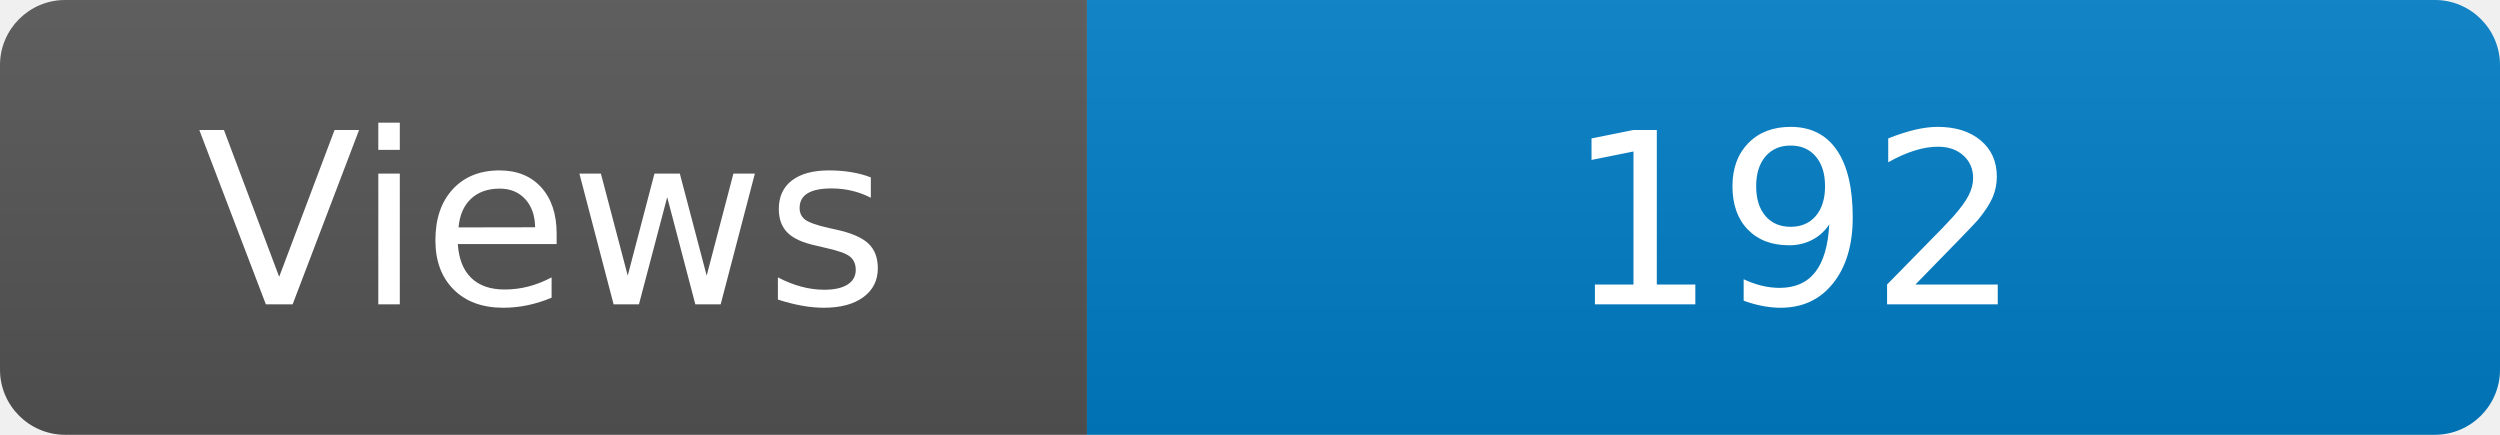
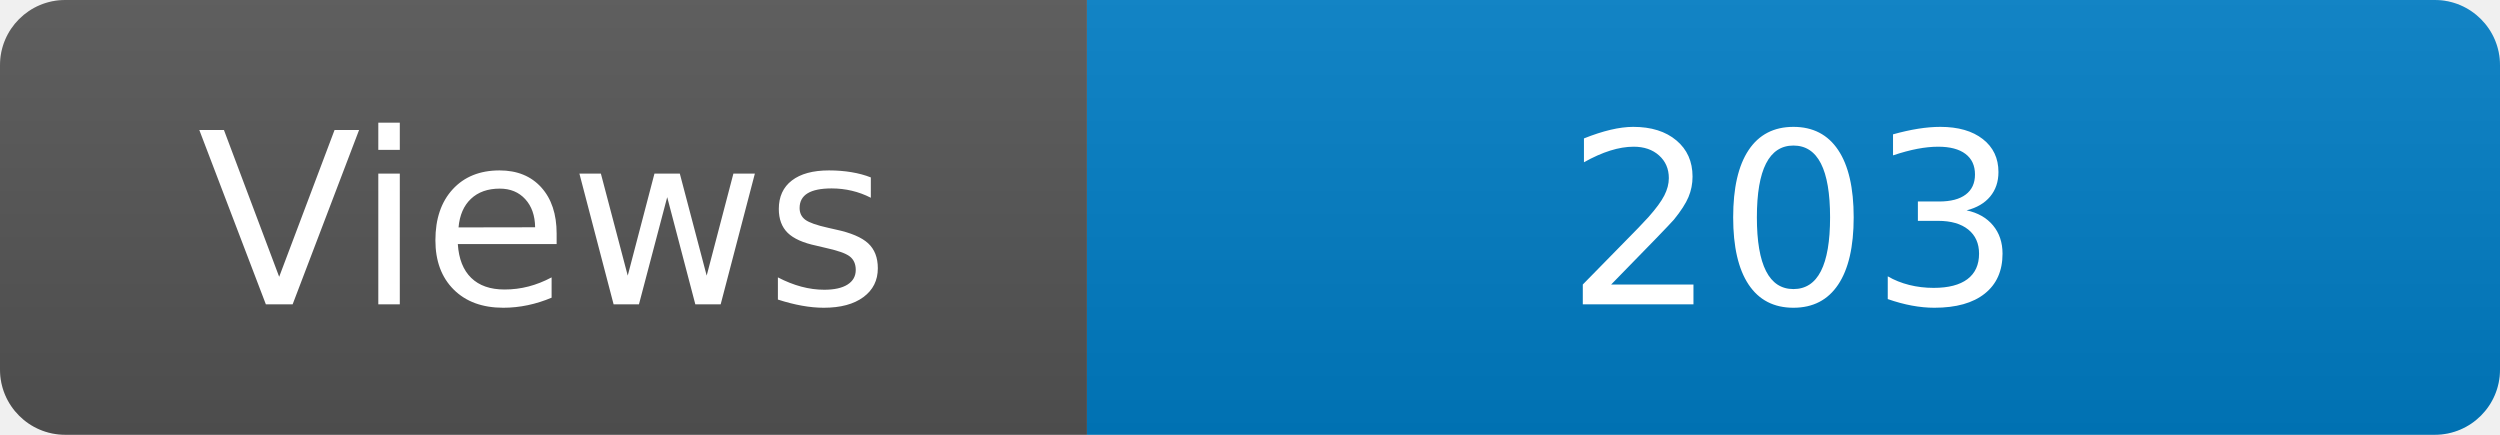
<svg xmlns="http://www.w3.org/2000/svg" width="115" height="20" role="img" aria-label="Maintained?: yes">
  <linearGradient id="s" x2="0" y2="100%">
    <stop offset="0" stop-color="#bbb" stop-opacity=".1" />
    <stop offset="1" stop-opacity=".1" />
  </linearGradient>
  <clipPath id="r">
    <rect width="115" height="20" rx="3" fill="#fff" />
  </clipPath>
  <g clip-path="url(#r)">
    <rect width="50" height="20" fill="#555" />
    <rect x="50" width="160" height="20" fill="#007ec6" />
    <rect width="115" height="20" fill="url(#s)" />
  </g>
  <g fill="#fff" text-anchor="middle" font-family="Verdana,Geneva,DejaVu Sans,sans-serif" font-size="110">
    <text x="250" y="140" transform="scale(.1)" fill="#fff">Views</text>
-     <text x="825" y="140" transform="scale(.1)" fill="#fff">192</text>
+     <text x="825" y="140" transform="scale(.1)" fill="#fff">203</text>
  </g>
</svg>
